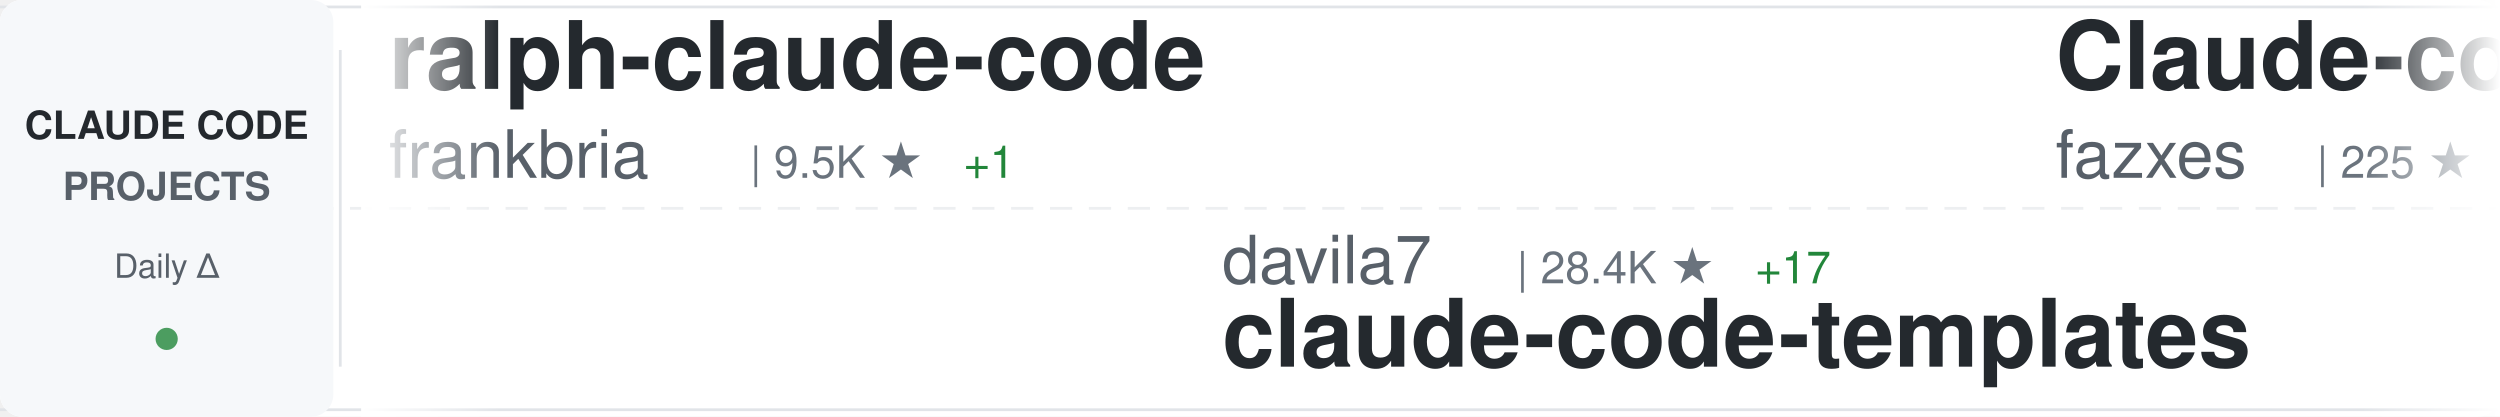
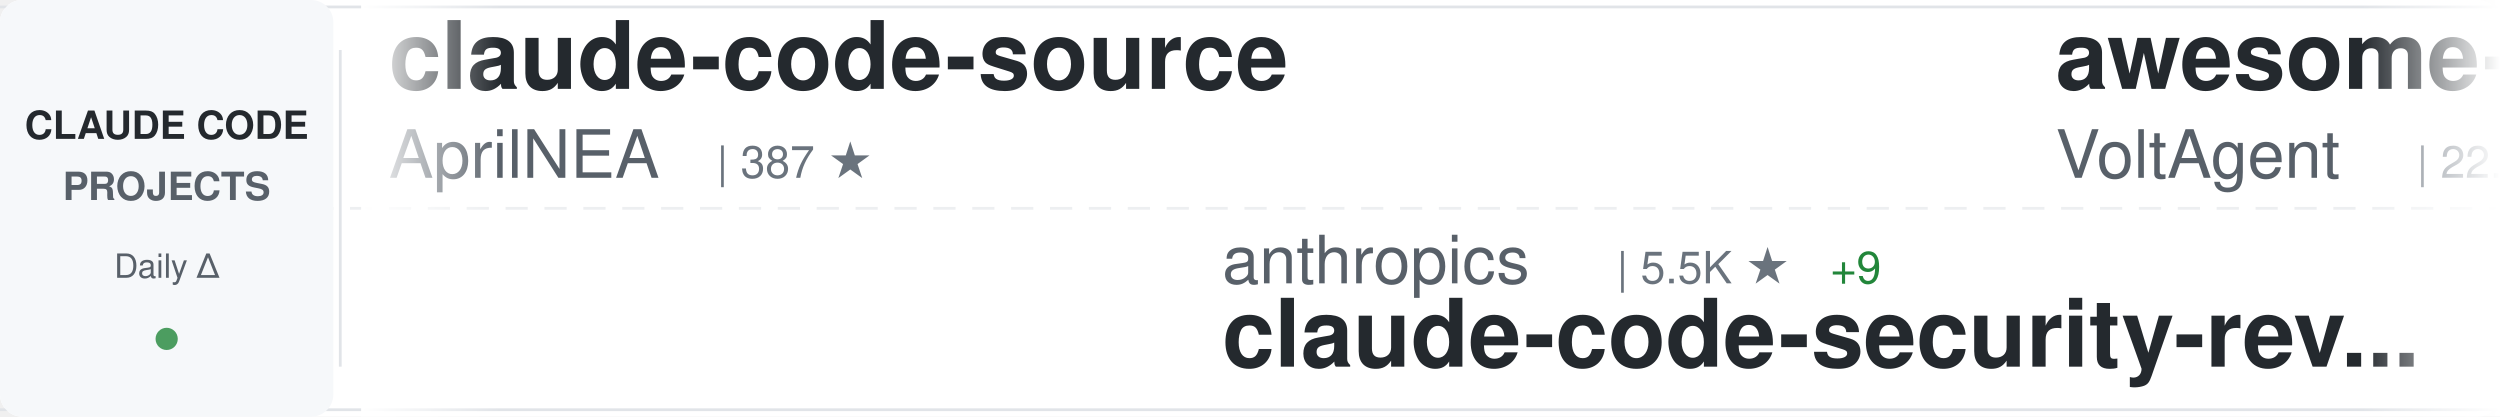
<svg xmlns="http://www.w3.org/2000/svg" width="900" height="150">
  <defs>
    <linearGradient id="awesomeLeftFade" x1="0%" y1="0%" x2="100%" y2="0%">
      <stop offset="0%" style="stop-color:#ffffff;stop-opacity:1" />
      <stop offset="100%" style="stop-color:#ffffff;stop-opacity:0" />
    </linearGradient>
    <linearGradient id="awesomeRightFade" x1="0%" y1="0%" x2="100%" y2="0%">
      <stop offset="0%" style="stop-color:#ffffff;stop-opacity:0" />
      <stop offset="100%" style="stop-color:#ffffff;stop-opacity:1" />
    </linearGradient>
  </defs>
  <rect width="900" height="150" fill="#ffffff" rx="8" />
  <rect x="0" y="2" width="900" height="1" fill="#e1e4e8" />
  <rect x="0" y="147" width="900" height="1" fill="#e1e4e8" />
  <line x1="0" y1="75" x2="900" y2="75" stroke="#e1e4e8" stroke-width="1" stroke-dasharray="8 6" opacity="0.6" />
  <rect x="0" y="0" width="120" height="150" fill="#f6f8fa" rx="8" />
  <text x="60" y="50" font-family="-apple-system, BlinkMacSystemFont, 'Segoe UI', Helvetica, Arial, sans-serif" font-size="14" font-weight="600" fill="#24292e" text-anchor="middle">CLAUDE CODE</text>
  <text x="60" y="72" font-family="-apple-system, BlinkMacSystemFont, 'Segoe UI', Helvetica, Arial, sans-serif" font-size="14" font-weight="600" fill="#586069" text-anchor="middle">PROJECTS</text>
  <text x="60" y="100" font-family="-apple-system, BlinkMacSystemFont, 'Segoe UI', Helvetica, Arial, sans-serif" font-size="12" font-weight="500" fill="#586069" text-anchor="middle">Daily Δ</text>
  <circle cx="60" cy="122" r="4" fill="#22863a" opacity="0.8" />
  <rect x="122" y="18" width="1" height="114" fill="#e1e4e8" />
  <clipPath id="awesomeTickerClip">
    <rect x="130" y="0" width="770" height="150" />
  </clipPath>
  <g clip-path="url(#awesomeTickerClip)">
    <g id="awesomeTickerItems">
      <animateTransform attributeName="transform" attributeType="XML" type="translate" from="0 0" to="-3000 0" dur="54s" repeatCount="indefinite" />
      <g transform="translate(0, 0)">
-         <text x="140" y="32" font-family="-apple-system, BlinkMacSystemFont, 'Segoe UI', Helvetica, Arial, sans-serif" font-size="34" font-weight="600" fill="#24292e">ralph-claude-code</text>
-         <text x="140" y="64" font-family="-apple-system, BlinkMacSystemFont, 'Segoe UI', Helvetica, Arial, sans-serif" font-size="24" font-weight="400" fill="#586069">frankbria</text>
-         <text x="270" y="64" font-family="-apple-system, BlinkMacSystemFont, 'Segoe UI', Helvetica, Arial, sans-serif" font-size="16" font-weight="500" fill="#6a737d">| 9.5K ★</text>
-         <text x="347" y="64" font-family="-apple-system, BlinkMacSystemFont, 'Segoe UI', Helvetica, Arial, sans-serif" font-size="16" font-weight="500" fill="#22863a"> +1</text>
+         <text x="140" y="32" font-family="-apple-system, BlinkMacSystemFont, 'Segoe UI', Helvetica, Arial, sans-serif" font-size="34" font-weight="600" fill="#24292e">claude-code-source</text>
+         <text x="140" y="64" font-family="-apple-system, BlinkMacSystemFont, 'Segoe UI', Helvetica, Arial, sans-serif" font-size="24" font-weight="400" fill="#586069">AprilNEA</text>
+         <text x="258" y="64" font-family="-apple-system, BlinkMacSystemFont, 'Segoe UI', Helvetica, Arial, sans-serif" font-size="16" font-weight="500" fill="#6a737d">| 387 ★</text>
      </g>
      <g transform="translate(300, 0)">
-         <text x="140" y="102" font-family="-apple-system, BlinkMacSystemFont, 'Segoe UI', Helvetica, Arial, sans-serif" font-size="24" font-weight="400" fill="#586069">davila7</text>
-         <text x="246" y="102" font-family="-apple-system, BlinkMacSystemFont, 'Segoe UI', Helvetica, Arial, sans-serif" font-size="16" font-weight="500" fill="#6a737d">| 28.4K ★</text>
-         <text x="332" y="102" font-family="-apple-system, BlinkMacSystemFont, 'Segoe UI', Helvetica, Arial, sans-serif" font-size="16" font-weight="500" fill="#22863a"> +17</text>
-         <text x="140" y="132" font-family="-apple-system, BlinkMacSystemFont, 'Segoe UI', Helvetica, Arial, sans-serif" font-size="34" font-weight="600" fill="#24292e">claude-code-templates</text>
+         <text x="140" y="102" font-family="-apple-system, BlinkMacSystemFont, 'Segoe UI', Helvetica, Arial, sans-serif" font-size="24" font-weight="400" fill="#586069">anthropics</text>
+         <text x="282" y="102" font-family="-apple-system, BlinkMacSystemFont, 'Segoe UI', Helvetica, Arial, sans-serif" font-size="16" font-weight="500" fill="#6a737d">| 5.5K ★</text>
+         <text x="359" y="102" font-family="-apple-system, BlinkMacSystemFont, 'Segoe UI', Helvetica, Arial, sans-serif" font-size="16" font-weight="500" fill="#22863a"> +9</text>
+         <text x="140" y="132" font-family="-apple-system, BlinkMacSystemFont, 'Segoe UI', Helvetica, Arial, sans-serif" font-size="34" font-weight="600" fill="#24292e">claude-code-security-rev...</text>
      </g>
      <g transform="translate(600, 0)">
-         <text x="140" y="32" font-family="-apple-system, BlinkMacSystemFont, 'Segoe UI', Helvetica, Arial, sans-serif" font-size="34" font-weight="600" fill="#24292e">Claude-code</text>
-         <text x="140" y="64" font-family="-apple-system, BlinkMacSystemFont, 'Segoe UI', Helvetica, Arial, sans-serif" font-size="24" font-weight="400" fill="#586069">fazxes</text>
-         <text x="234" y="64" font-family="-apple-system, BlinkMacSystemFont, 'Segoe UI', Helvetica, Arial, sans-serif" font-size="16" font-weight="500" fill="#6a737d">| 225 ★</text>
-         <text x="302" y="64" font-family="-apple-system, BlinkMacSystemFont, 'Segoe UI', Helvetica, Arial, sans-serif" font-size="16" font-weight="500" fill="#22863a"> +2</text>
+         <text x="140" y="32" font-family="-apple-system, BlinkMacSystemFont, 'Segoe UI', Helvetica, Arial, sans-serif" font-size="34" font-weight="600" fill="#24292e">awesome-claude-code-suba...</text>
+         <text x="140" y="64" font-family="-apple-system, BlinkMacSystemFont, 'Segoe UI', Helvetica, Arial, sans-serif" font-size="24" font-weight="400" fill="#586069">VoltAgent</text>
+         <text x="270" y="64" font-family="-apple-system, BlinkMacSystemFont, 'Segoe UI', Helvetica, Arial, sans-serif" font-size="16" font-weight="500" fill="#6a737d">| 22.8K ★</text>
+         <text x="356" y="64" font-family="-apple-system, BlinkMacSystemFont, 'Segoe UI', Helvetica, Arial, sans-serif" font-size="16" font-weight="500" fill="#22863a"> +57</text>
      </g>
      <g transform="translate(900, 0)">
-         <text x="140" y="102" font-family="-apple-system, BlinkMacSystemFont, 'Segoe UI', Helvetica, Arial, sans-serif" font-size="24" font-weight="400" fill="#586069">OneRedOak</text>
-         <text x="270" y="102" font-family="-apple-system, BlinkMacSystemFont, 'Segoe UI', Helvetica, Arial, sans-serif" font-size="16" font-weight="500" fill="#6a737d">| 3.8K ★</text>
-         <text x="347" y="102" font-family="-apple-system, BlinkMacSystemFont, 'Segoe UI', Helvetica, Arial, sans-serif" font-size="16" font-weight="500" fill="#22863a"> +1</text>
-         <text x="140" y="132" font-family="-apple-system, BlinkMacSystemFont, 'Segoe UI', Helvetica, Arial, sans-serif" font-size="34" font-weight="600" fill="#24292e">claude-code-workflows</text>
+         <text x="140" y="102" font-family="-apple-system, BlinkMacSystemFont, 'Segoe UI', Helvetica, Arial, sans-serif" font-size="24" font-weight="400" fill="#586069">anthropics</text>
+         <text x="282" y="102" font-family="-apple-system, BlinkMacSystemFont, 'Segoe UI', Helvetica, Arial, sans-serif" font-size="16" font-weight="500" fill="#6a737d">| 158.1K ★</text>
+         <text x="377" y="102" font-family="-apple-system, BlinkMacSystemFont, 'Segoe UI', Helvetica, Arial, sans-serif" font-size="16" font-weight="500" fill="#22863a"> +241</text>
+         <text x="140" y="132" font-family="-apple-system, BlinkMacSystemFont, 'Segoe UI', Helvetica, Arial, sans-serif" font-size="34" font-weight="600" fill="#24292e">skills</text>
      </g>
      <g transform="translate(1200, 0)">
-         <text x="140" y="32" font-family="-apple-system, BlinkMacSystemFont, 'Segoe UI', Helvetica, Arial, sans-serif" font-size="34" font-weight="600" fill="#24292e">andrej-karpathy-skills</text>
-         <text x="140" y="64" font-family="-apple-system, BlinkMacSystemFont, 'Segoe UI', Helvetica, Arial, sans-serif" font-size="24" font-weight="400" fill="#586069">multica-ai</text>
-         <text x="282" y="64" font-family="-apple-system, BlinkMacSystemFont, 'Segoe UI', Helvetica, Arial, sans-serif" font-size="16" font-weight="500" fill="#6a737d">| 187.3K ★</text>
-         <text x="377" y="64" font-family="-apple-system, BlinkMacSystemFont, 'Segoe UI', Helvetica, Arial, sans-serif" font-size="16" font-weight="500" fill="#22863a"> +519</text>
+         <text x="140" y="32" font-family="-apple-system, BlinkMacSystemFont, 'Segoe UI', Helvetica, Arial, sans-serif" font-size="34" font-weight="600" fill="#24292e">Claude-code</text>
+         <text x="140" y="64" font-family="-apple-system, BlinkMacSystemFont, 'Segoe UI', Helvetica, Arial, sans-serif" font-size="24" font-weight="400" fill="#586069">zstmfhy</text>
+         <text x="246" y="64" font-family="-apple-system, BlinkMacSystemFont, 'Segoe UI', Helvetica, Arial, sans-serif" font-size="16" font-weight="500" fill="#6a737d">| 190 ★</text>
      </g>
      <g transform="translate(1500, 0)">
-         <text x="140" y="102" font-family="-apple-system, BlinkMacSystemFont, 'Segoe UI', Helvetica, Arial, sans-serif" font-size="24" font-weight="400" fill="#586069">FlorianBruniaux</text>
-         <text x="342" y="102" font-family="-apple-system, BlinkMacSystemFont, 'Segoe UI', Helvetica, Arial, sans-serif" font-size="16" font-weight="500" fill="#6a737d">| 5.3K ★</text>
-         <text x="419" y="102" font-family="-apple-system, BlinkMacSystemFont, 'Segoe UI', Helvetica, Arial, sans-serif" font-size="16" font-weight="500" fill="#22863a"> +16</text>
-         <text x="140" y="132" font-family="-apple-system, BlinkMacSystemFont, 'Segoe UI', Helvetica, Arial, sans-serif" font-size="34" font-weight="600" fill="#24292e">claude-code-ultimate-gui...</text>
+         <text x="140" y="102" font-family="-apple-system, BlinkMacSystemFont, 'Segoe UI', Helvetica, Arial, sans-serif" font-size="24" font-weight="400" fill="#586069">ChinaSiro</text>
+         <text x="270" y="102" font-family="-apple-system, BlinkMacSystemFont, 'Segoe UI', Helvetica, Arial, sans-serif" font-size="16" font-weight="500" fill="#6a737d">| 9.5K ★</text>
+         <text x="347" y="102" font-family="-apple-system, BlinkMacSystemFont, 'Segoe UI', Helvetica, Arial, sans-serif" font-size="16" font-weight="500" fill="#22863a"> +5</text>
+         <text x="140" y="132" font-family="-apple-system, BlinkMacSystemFont, 'Segoe UI', Helvetica, Arial, sans-serif" font-size="34" font-weight="600" fill="#24292e">claude-code-sourcemap</text>
      </g>
      <g transform="translate(1800, 0)">
-         <text x="140" y="32" font-family="-apple-system, BlinkMacSystemFont, 'Segoe UI', Helvetica, Arial, sans-serif" font-size="34" font-weight="600" fill="#24292e">free-claude-code</text>
-         <text x="140" y="64" font-family="-apple-system, BlinkMacSystemFont, 'Segoe UI', Helvetica, Arial, sans-serif" font-size="24" font-weight="400" fill="#586069">Alishahryar1</text>
-         <text x="306" y="64" font-family="-apple-system, BlinkMacSystemFont, 'Segoe UI', Helvetica, Arial, sans-serif" font-size="16" font-weight="500" fill="#6a737d">| 38.4K ★</text>
-         <text x="392" y="64" font-family="-apple-system, BlinkMacSystemFont, 'Segoe UI', Helvetica, Arial, sans-serif" font-size="16" font-weight="500" fill="#22863a"> +169</text>
+         <text x="140" y="32" font-family="-apple-system, BlinkMacSystemFont, 'Segoe UI', Helvetica, Arial, sans-serif" font-size="34" font-weight="600" fill="#24292e">claude-code-source</text>
+         <text x="140" y="64" font-family="-apple-system, BlinkMacSystemFont, 'Segoe UI', Helvetica, Arial, sans-serif" font-size="24" font-weight="400" fill="#586069">JrCx7scC</text>
+         <text x="258" y="64" font-family="-apple-system, BlinkMacSystemFont, 'Segoe UI', Helvetica, Arial, sans-serif" font-size="16" font-weight="500" fill="#6a737d">| 371 ★</text>
      </g>
      <g transform="translate(2100, 0)">
+         <text x="140" y="102" font-family="-apple-system, BlinkMacSystemFont, 'Segoe UI', Helvetica, Arial, sans-serif" font-size="24" font-weight="400" fill="#586069">guanshan</text>
+         <text x="258" y="102" font-family="-apple-system, BlinkMacSystemFont, 'Segoe UI', Helvetica, Arial, sans-serif" font-size="16" font-weight="500" fill="#6a737d">| 61 ★</text>
+         <text x="140" y="132" font-family="-apple-system, BlinkMacSystemFont, 'Segoe UI', Helvetica, Arial, sans-serif" font-size="34" font-weight="600" fill="#24292e">ClaudeCode</text>
+       </g>
+       <g transform="translate(2400, 0)">
+         <text x="140" y="32" font-family="-apple-system, BlinkMacSystemFont, 'Segoe UI', Helvetica, Arial, sans-serif" font-size="34" font-weight="600" fill="#24292e">claude-code-action</text>
+         <text x="140" y="64" font-family="-apple-system, BlinkMacSystemFont, 'Segoe UI', Helvetica, Arial, sans-serif" font-size="24" font-weight="400" fill="#586069">anthropics</text>
+         <text x="282" y="64" font-family="-apple-system, BlinkMacSystemFont, 'Segoe UI', Helvetica, Arial, sans-serif" font-size="16" font-weight="500" fill="#6a737d">| 8.2K ★</text>
+         <text x="359" y="64" font-family="-apple-system, BlinkMacSystemFont, 'Segoe UI', Helvetica, Arial, sans-serif" font-size="16" font-weight="500" fill="#22863a"> +17</text>
+       </g>
+       <g transform="translate(2700, 0)">
        <text x="140" y="102" font-family="-apple-system, BlinkMacSystemFont, 'Segoe UI', Helvetica, Arial, sans-serif" font-size="24" font-weight="400" fill="#586069">jqueryscript</text>
        <text x="306" y="102" font-family="-apple-system, BlinkMacSystemFont, 'Segoe UI', Helvetica, Arial, sans-serif" font-size="16" font-weight="500" fill="#6a737d">| 456 ★</text>
        <text x="374" y="102" font-family="-apple-system, BlinkMacSystemFont, 'Segoe UI', Helvetica, Arial, sans-serif" font-size="16" font-weight="500" fill="#22863a"> +2</text>
        <text x="140" y="132" font-family="-apple-system, BlinkMacSystemFont, 'Segoe UI', Helvetica, Arial, sans-serif" font-size="34" font-weight="600" fill="#24292e">awesome-claude-code</text>
      </g>
-       <g transform="translate(2400, 0)">
-         <text x="140" y="32" font-family="-apple-system, BlinkMacSystemFont, 'Segoe UI', Helvetica, Arial, sans-serif" font-size="34" font-weight="600" fill="#24292e">claude-code-cli</text>
-         <text x="140" y="64" font-family="-apple-system, BlinkMacSystemFont, 'Segoe UI', Helvetica, Arial, sans-serif" font-size="24" font-weight="400" fill="#586069">huangserva</text>
-         <text x="282" y="64" font-family="-apple-system, BlinkMacSystemFont, 'Segoe UI', Helvetica, Arial, sans-serif" font-size="16" font-weight="500" fill="#6a737d">| 619 ★</text>
-         <text x="350" y="64" font-family="-apple-system, BlinkMacSystemFont, 'Segoe UI', Helvetica, Arial, sans-serif" font-size="16" font-weight="500" fill="#22863a"> +1</text>
-       </g>
-       <g transform="translate(2700, 0)">
-         <text x="140" y="102" font-family="-apple-system, BlinkMacSystemFont, 'Segoe UI', Helvetica, Arial, sans-serif" font-size="24" font-weight="400" fill="#586069">ding113</text>
-         <text x="246" y="102" font-family="-apple-system, BlinkMacSystemFont, 'Segoe UI', Helvetica, Arial, sans-serif" font-size="16" font-weight="500" fill="#6a737d">| 3.2K ★</text>
-         <text x="323" y="102" font-family="-apple-system, BlinkMacSystemFont, 'Segoe UI', Helvetica, Arial, sans-serif" font-size="16" font-weight="500" fill="#22863a"> +5</text>
-         <text x="140" y="132" font-family="-apple-system, BlinkMacSystemFont, 'Segoe UI', Helvetica, Arial, sans-serif" font-size="34" font-weight="600" fill="#24292e">claude-code-hub</text>
-       </g>
      <g transform="translate(3000, 0)">
-         <text x="140" y="32" font-family="-apple-system, BlinkMacSystemFont, 'Segoe UI', Helvetica, Arial, sans-serif" font-size="34" font-weight="600" fill="#24292e">ralph-claude-code</text>
-         <text x="140" y="64" font-family="-apple-system, BlinkMacSystemFont, 'Segoe UI', Helvetica, Arial, sans-serif" font-size="24" font-weight="400" fill="#586069">frankbria</text>
-         <text x="270" y="64" font-family="-apple-system, BlinkMacSystemFont, 'Segoe UI', Helvetica, Arial, sans-serif" font-size="16" font-weight="500" fill="#6a737d">| 9.5K ★</text>
-         <text x="347" y="64" font-family="-apple-system, BlinkMacSystemFont, 'Segoe UI', Helvetica, Arial, sans-serif" font-size="16" font-weight="500" fill="#22863a"> +1</text>
+         <text x="140" y="32" font-family="-apple-system, BlinkMacSystemFont, 'Segoe UI', Helvetica, Arial, sans-serif" font-size="34" font-weight="600" fill="#24292e">claude-code-source</text>
+         <text x="140" y="64" font-family="-apple-system, BlinkMacSystemFont, 'Segoe UI', Helvetica, Arial, sans-serif" font-size="24" font-weight="400" fill="#586069">AprilNEA</text>
+         <text x="258" y="64" font-family="-apple-system, BlinkMacSystemFont, 'Segoe UI', Helvetica, Arial, sans-serif" font-size="16" font-weight="500" fill="#6a737d">| 387 ★</text>
      </g>
      <g transform="translate(3300, 0)">
-         <text x="140" y="102" font-family="-apple-system, BlinkMacSystemFont, 'Segoe UI', Helvetica, Arial, sans-serif" font-size="24" font-weight="400" fill="#586069">davila7</text>
-         <text x="246" y="102" font-family="-apple-system, BlinkMacSystemFont, 'Segoe UI', Helvetica, Arial, sans-serif" font-size="16" font-weight="500" fill="#6a737d">| 28.4K ★</text>
-         <text x="332" y="102" font-family="-apple-system, BlinkMacSystemFont, 'Segoe UI', Helvetica, Arial, sans-serif" font-size="16" font-weight="500" fill="#22863a"> +17</text>
-         <text x="140" y="132" font-family="-apple-system, BlinkMacSystemFont, 'Segoe UI', Helvetica, Arial, sans-serif" font-size="34" font-weight="600" fill="#24292e">claude-code-templates</text>
+         <text x="140" y="102" font-family="-apple-system, BlinkMacSystemFont, 'Segoe UI', Helvetica, Arial, sans-serif" font-size="24" font-weight="400" fill="#586069">anthropics</text>
+         <text x="282" y="102" font-family="-apple-system, BlinkMacSystemFont, 'Segoe UI', Helvetica, Arial, sans-serif" font-size="16" font-weight="500" fill="#6a737d">| 5.5K ★</text>
+         <text x="359" y="102" font-family="-apple-system, BlinkMacSystemFont, 'Segoe UI', Helvetica, Arial, sans-serif" font-size="16" font-weight="500" fill="#22863a"> +9</text>
+         <text x="140" y="132" font-family="-apple-system, BlinkMacSystemFont, 'Segoe UI', Helvetica, Arial, sans-serif" font-size="34" font-weight="600" fill="#24292e">claude-code-security-rev...</text>
      </g>
      <g transform="translate(3600, 0)">
-         <text x="140" y="32" font-family="-apple-system, BlinkMacSystemFont, 'Segoe UI', Helvetica, Arial, sans-serif" font-size="34" font-weight="600" fill="#24292e">Claude-code</text>
-         <text x="140" y="64" font-family="-apple-system, BlinkMacSystemFont, 'Segoe UI', Helvetica, Arial, sans-serif" font-size="24" font-weight="400" fill="#586069">fazxes</text>
-         <text x="234" y="64" font-family="-apple-system, BlinkMacSystemFont, 'Segoe UI', Helvetica, Arial, sans-serif" font-size="16" font-weight="500" fill="#6a737d">| 225 ★</text>
-         <text x="302" y="64" font-family="-apple-system, BlinkMacSystemFont, 'Segoe UI', Helvetica, Arial, sans-serif" font-size="16" font-weight="500" fill="#22863a"> +2</text>
+         <text x="140" y="32" font-family="-apple-system, BlinkMacSystemFont, 'Segoe UI', Helvetica, Arial, sans-serif" font-size="34" font-weight="600" fill="#24292e">awesome-claude-code-suba...</text>
+         <text x="140" y="64" font-family="-apple-system, BlinkMacSystemFont, 'Segoe UI', Helvetica, Arial, sans-serif" font-size="24" font-weight="400" fill="#586069">VoltAgent</text>
+         <text x="270" y="64" font-family="-apple-system, BlinkMacSystemFont, 'Segoe UI', Helvetica, Arial, sans-serif" font-size="16" font-weight="500" fill="#6a737d">| 22.8K ★</text>
+         <text x="356" y="64" font-family="-apple-system, BlinkMacSystemFont, 'Segoe UI', Helvetica, Arial, sans-serif" font-size="16" font-weight="500" fill="#22863a"> +57</text>
      </g>
      <g transform="translate(3900, 0)">
-         <text x="140" y="102" font-family="-apple-system, BlinkMacSystemFont, 'Segoe UI', Helvetica, Arial, sans-serif" font-size="24" font-weight="400" fill="#586069">OneRedOak</text>
-         <text x="270" y="102" font-family="-apple-system, BlinkMacSystemFont, 'Segoe UI', Helvetica, Arial, sans-serif" font-size="16" font-weight="500" fill="#6a737d">| 3.8K ★</text>
-         <text x="347" y="102" font-family="-apple-system, BlinkMacSystemFont, 'Segoe UI', Helvetica, Arial, sans-serif" font-size="16" font-weight="500" fill="#22863a"> +1</text>
-         <text x="140" y="132" font-family="-apple-system, BlinkMacSystemFont, 'Segoe UI', Helvetica, Arial, sans-serif" font-size="34" font-weight="600" fill="#24292e">claude-code-workflows</text>
+         <text x="140" y="102" font-family="-apple-system, BlinkMacSystemFont, 'Segoe UI', Helvetica, Arial, sans-serif" font-size="24" font-weight="400" fill="#586069">anthropics</text>
+         <text x="282" y="102" font-family="-apple-system, BlinkMacSystemFont, 'Segoe UI', Helvetica, Arial, sans-serif" font-size="16" font-weight="500" fill="#6a737d">| 158.1K ★</text>
+         <text x="377" y="102" font-family="-apple-system, BlinkMacSystemFont, 'Segoe UI', Helvetica, Arial, sans-serif" font-size="16" font-weight="500" fill="#22863a"> +241</text>
+         <text x="140" y="132" font-family="-apple-system, BlinkMacSystemFont, 'Segoe UI', Helvetica, Arial, sans-serif" font-size="34" font-weight="600" fill="#24292e">skills</text>
      </g>
    </g>
  </g>
  <rect x="130" y="0" width="50" height="150" fill="url(#awesomeLeftFade)" />
  <rect x="850" y="0" width="50" height="150" fill="url(#awesomeRightFade)" />
</svg>
